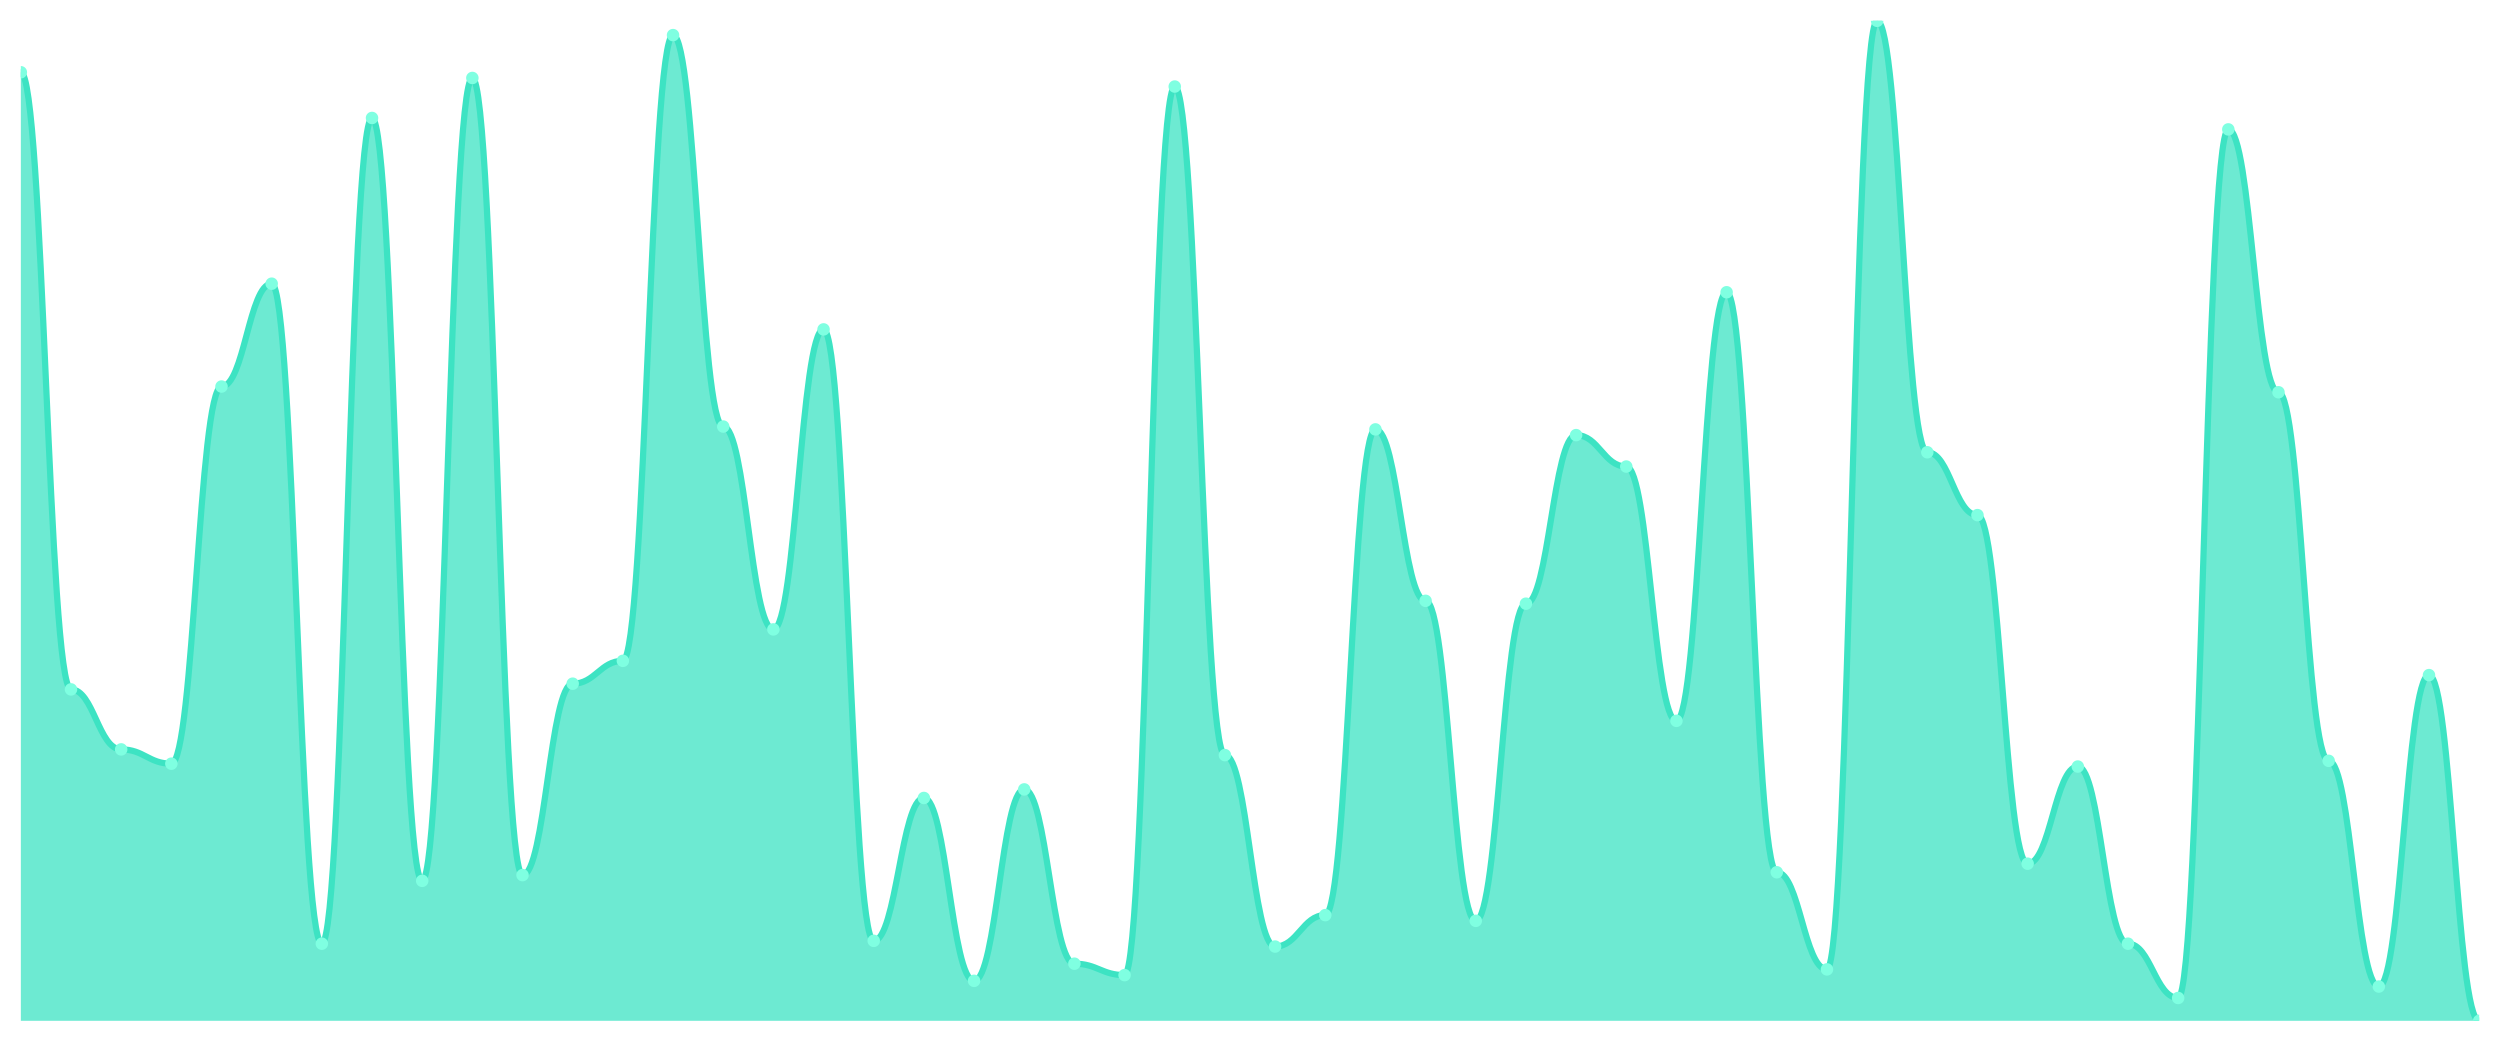
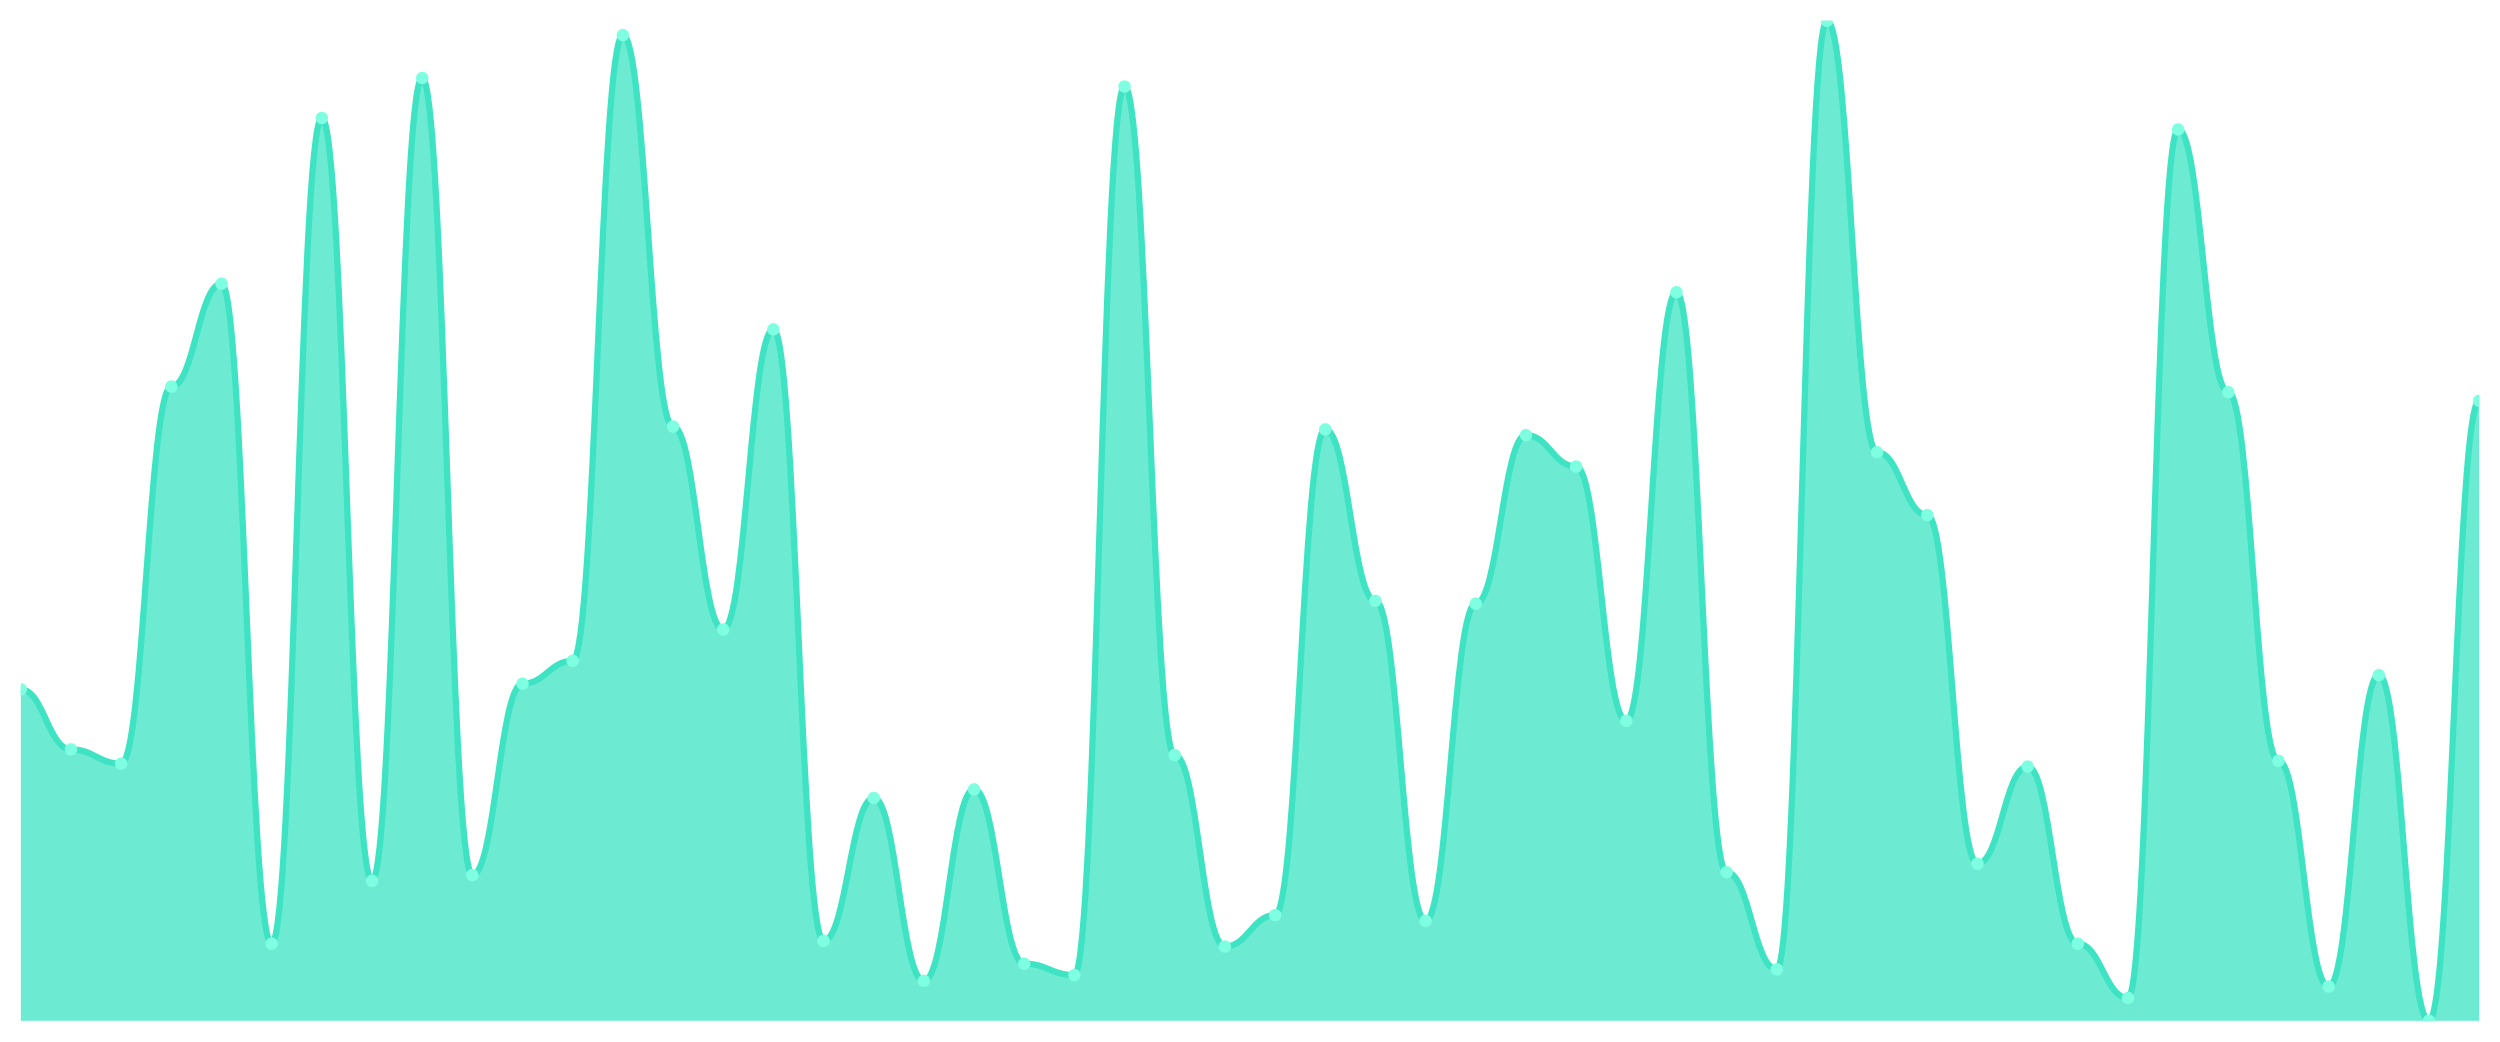
<svg xmlns="http://www.w3.org/2000/svg" viewBox="0 0 1200 500" width="1200" height="500">
  <defs>
    <clipPath id="c">
      <rect x="10" y="10" width="1180" height="480" />
    </clipPath>
  </defs>
  <rect width="1200" height="500" fill="none" />
  <g clip-path="url(#c)">
-     <path d="M 10,490 L 10,34.686 C 20.837,34.686 23.245,330.914 34.082,330.914 C 44.918,330.914 47.327,359.714 58.163,359.714 C 69,359.714 71.408,366.571 82.245,366.571 C 93.082,366.571 95.49,185.543 106.327,185.543 C 117.163,185.543 119.571,136.171 130.408,136.171 C 141.245,136.171 143.653,452.971 154.49,452.971 C 165.327,452.971 167.735,56.629 178.571,56.629 C 189.408,56.629 191.816,422.8 202.653,422.8 C 213.49,422.8 215.898,37.429 226.735,37.429 C 237.571,37.429 239.98,420.057 250.816,420.057 C 261.653,420.057 264.061,328.171 274.898,328.171 C 285.735,328.171 288.143,317.2 298.98,317.2 C 309.816,317.2 312.224,16.857 323.061,16.857 C 333.898,16.857 336.306,204.743 347.143,204.743 C 357.98,204.743 360.388,302.114 371.224,302.114 C 382.061,302.114 384.469,158.114 395.306,158.114 C 406.143,158.114 408.551,451.6 419.388,451.6 C 430.224,451.6 432.633,383.029 443.469,383.029 C 454.306,383.029 456.714,470.8 467.551,470.8 C 478.388,470.8 480.796,378.914 491.633,378.914 C 502.469,378.914 504.878,462.571 515.714,462.571 C 526.551,462.571 528.959,468.057 539.796,468.057 C 550.633,468.057 553.041,41.543 563.878,41.543 C 574.714,41.543 577.122,362.457 587.959,362.457 C 598.796,362.457 601.204,454.343 612.041,454.343 C 622.878,454.343 625.286,439.257 636.122,439.257 C 646.959,439.257 649.367,206.114 660.204,206.114 C 671.041,206.114 673.449,288.4 684.286,288.4 C 695.122,288.4 697.531,442 708.367,442 C 719.204,442 721.612,289.771 732.449,289.771 C 743.286,289.771 745.694,208.857 756.531,208.857 C 767.367,208.857 769.776,223.943 780.612,223.943 C 791.449,223.943 793.857,346 804.694,346 C 815.531,346 817.939,140.286 828.776,140.286 C 839.612,140.286 842.02,418.686 852.857,418.686 C 863.694,418.686 866.102,465.314 876.939,465.314 C 887.776,465.314 890.184,10 901.02,10 C 911.857,10 914.265,217.086 925.102,217.086 C 935.939,217.086 938.347,247.257 949.184,247.257 C 960.02,247.257 962.429,414.571 973.265,414.571 C 984.102,414.571 986.51,367.943 997.347,367.943 C 1008.184,367.943 1010.592,452.971 1021.429,452.971 C 1032.265,452.971 1034.673,479.029 1045.51,479.029 C 1056.347,479.029 1058.755,62.114 1069.592,62.114 C 1080.429,62.114 1082.837,188.286 1093.673,188.286 C 1104.51,188.286 1106.918,365.2 1117.755,365.2 C 1128.592,365.2 1131,473.543 1141.837,473.543 C 1152.673,473.543 1155.082,324.057 1165.918,324.057 C 1176.755,324.057 1179.163,490 1190,490 L 1190,490 Z" fill="rgba(61,227,195,0.75)" />
-     <path d="M 10,34.686 C 20.837,34.686 23.245,330.914 34.082,330.914 C 44.918,330.914 47.327,359.714 58.163,359.714 C 69,359.714 71.408,366.571 82.245,366.571 C 93.082,366.571 95.49,185.543 106.327,185.543 C 117.163,185.543 119.571,136.171 130.408,136.171 C 141.245,136.171 143.653,452.971 154.49,452.971 C 165.327,452.971 167.735,56.629 178.571,56.629 C 189.408,56.629 191.816,422.8 202.653,422.8 C 213.49,422.8 215.898,37.429 226.735,37.429 C 237.571,37.429 239.98,420.057 250.816,420.057 C 261.653,420.057 264.061,328.171 274.898,328.171 C 285.735,328.171 288.143,317.2 298.98,317.2 C 309.816,317.2 312.224,16.857 323.061,16.857 C 333.898,16.857 336.306,204.743 347.143,204.743 C 357.98,204.743 360.388,302.114 371.224,302.114 C 382.061,302.114 384.469,158.114 395.306,158.114 C 406.143,158.114 408.551,451.6 419.388,451.6 C 430.224,451.6 432.633,383.029 443.469,383.029 C 454.306,383.029 456.714,470.8 467.551,470.8 C 478.388,470.8 480.796,378.914 491.633,378.914 C 502.469,378.914 504.878,462.571 515.714,462.571 C 526.551,462.571 528.959,468.057 539.796,468.057 C 550.633,468.057 553.041,41.543 563.878,41.543 C 574.714,41.543 577.122,362.457 587.959,362.457 C 598.796,362.457 601.204,454.343 612.041,454.343 C 622.878,454.343 625.286,439.257 636.122,439.257 C 646.959,439.257 649.367,206.114 660.204,206.114 C 671.041,206.114 673.449,288.4 684.286,288.4 C 695.122,288.4 697.531,442 708.367,442 C 719.204,442 721.612,289.771 732.449,289.771 C 743.286,289.771 745.694,208.857 756.531,208.857 C 767.367,208.857 769.776,223.943 780.612,223.943 C 791.449,223.943 793.857,346 804.694,346 C 815.531,346 817.939,140.286 828.776,140.286 C 839.612,140.286 842.02,418.686 852.857,418.686 C 863.694,418.686 866.102,465.314 876.939,465.314 C 887.776,465.314 890.184,10 901.02,10 C 911.857,10 914.265,217.086 925.102,217.086 C 935.939,217.086 938.347,247.257 949.184,247.257 C 960.02,247.257 962.429,414.571 973.265,414.571 C 984.102,414.571 986.51,367.943 997.347,367.943 C 1008.184,367.943 1010.592,452.971 1021.429,452.971 C 1032.265,452.971 1034.673,479.029 1045.51,479.029 C 1056.347,479.029 1058.755,62.114 1069.592,62.114 C 1080.429,62.114 1082.837,188.286 1093.673,188.286 C 1104.51,188.286 1106.918,365.2 1117.755,365.2 C 1128.592,365.2 1131,473.543 1141.837,473.543 C 1152.673,473.543 1155.082,324.057 1165.918,324.057 C 1176.755,324.057 1179.163,490 1190,490" fill="none" stroke="#3de3c3" stroke-width="3" stroke-linecap="round" stroke-linejoin="round" />
-     <circle cx="10" cy="34.686" r="3" fill="#7fffe1" />
-     <circle cx="34.082" cy="330.914" r="3" fill="#7fffe1" />
-     <circle cx="58.163" cy="359.714" r="3" fill="#7fffe1" />
-     <circle cx="82.245" cy="366.571" r="3" fill="#7fffe1" />
-     <circle cx="106.327" cy="185.543" r="3" fill="#7fffe1" />
-     <circle cx="130.408" cy="136.171" r="3" fill="#7fffe1" />
-     <circle cx="154.49" cy="452.971" r="3" fill="#7fffe1" />
-     <circle cx="178.571" cy="56.629" r="3" fill="#7fffe1" />
-     <circle cx="202.653" cy="422.8" r="3" fill="#7fffe1" />
-     <circle cx="226.735" cy="37.429" r="3" fill="#7fffe1" />
-     <circle cx="250.816" cy="420.057" r="3" fill="#7fffe1" />
-     <circle cx="274.898" cy="328.171" r="3" fill="#7fffe1" />
-     <circle cx="298.98" cy="317.2" r="3" fill="#7fffe1" />
-     <circle cx="323.061" cy="16.857" r="3" fill="#7fffe1" />
-     <circle cx="347.143" cy="204.743" r="3" fill="#7fffe1" />
-     <circle cx="371.224" cy="302.114" r="3" fill="#7fffe1" />
-     <circle cx="395.306" cy="158.114" r="3" fill="#7fffe1" />
-     <circle cx="419.388" cy="451.6" r="3" fill="#7fffe1" />
-     <circle cx="443.469" cy="383.029" r="3" fill="#7fffe1" />
-     <circle cx="467.551" cy="470.8" r="3" fill="#7fffe1" />
-     <circle cx="491.633" cy="378.914" r="3" fill="#7fffe1" />
-     <circle cx="515.714" cy="462.571" r="3" fill="#7fffe1" />
-     <circle cx="539.796" cy="468.057" r="3" fill="#7fffe1" />
-     <circle cx="563.878" cy="41.543" r="3" fill="#7fffe1" />
-     <circle cx="587.959" cy="362.457" r="3" fill="#7fffe1" />
-     <circle cx="612.041" cy="454.343" r="3" fill="#7fffe1" />
-     <circle cx="636.122" cy="439.257" r="3" fill="#7fffe1" />
-     <circle cx="660.204" cy="206.114" r="3" fill="#7fffe1" />
-     <circle cx="684.286" cy="288.4" r="3" fill="#7fffe1" />
-     <circle cx="708.367" cy="442" r="3" fill="#7fffe1" />
-     <circle cx="732.449" cy="289.771" r="3" fill="#7fffe1" />
-     <circle cx="756.531" cy="208.857" r="3" fill="#7fffe1" />
-     <circle cx="780.612" cy="223.943" r="3" fill="#7fffe1" />
-     <circle cx="804.694" cy="346" r="3" fill="#7fffe1" />
-     <circle cx="828.776" cy="140.286" r="3" fill="#7fffe1" />
-     <circle cx="852.857" cy="418.686" r="3" fill="#7fffe1" />
-     <circle cx="876.939" cy="465.314" r="3" fill="#7fffe1" />
-     <circle cx="901.02" cy="10" r="3" fill="#7fffe1" />
-     <circle cx="925.102" cy="217.086" r="3" fill="#7fffe1" />
-     <circle cx="949.184" cy="247.257" r="3" fill="#7fffe1" />
-     <circle cx="973.265" cy="414.571" r="3" fill="#7fffe1" />
-     <circle cx="997.347" cy="367.943" r="3" fill="#7fffe1" />
-     <circle cx="1021.429" cy="452.971" r="3" fill="#7fffe1" />
-     <circle cx="1045.51" cy="479.029" r="3" fill="#7fffe1" />
-     <circle cx="1069.592" cy="62.114" r="3" fill="#7fffe1" />
-     <circle cx="1093.673" cy="188.286" r="3" fill="#7fffe1" />
-     <circle cx="1117.755" cy="365.2" r="3" fill="#7fffe1" />
-     <circle cx="1141.837" cy="473.543" r="3" fill="#7fffe1" />
-     <circle cx="1165.918" cy="324.057" r="3" fill="#7fffe1" />
-     <circle cx="1190" cy="490" r="3" fill="#7fffe1" />
+     <path d="M 10,490 L 10,330.914 C 20.837,330.914 23.245,359.714 34.082,359.714 C 44.918,359.714 47.327,366.571 58.163,366.571 C 69,366.571 71.408,185.543 82.245,185.543 C 93.082,185.543 95.49,136.171 106.327,136.171 C 117.163,136.171 119.571,452.971 130.408,452.971 C 141.245,452.971 143.653,56.629 154.49,56.629 C 165.327,56.629 167.735,422.8 178.571,422.8 C 189.408,422.8 191.816,37.429 202.653,37.429 C 213.49,37.429 215.898,420.057 226.735,420.057 C 237.571,420.057 239.98,328.171 250.816,328.171 C 261.653,328.171 264.061,317.2 274.898,317.2 C 285.735,317.2 288.143,16.857 298.98,16.857 C 309.816,16.857 312.224,204.743 323.061,204.743 C 333.898,204.743 336.306,302.114 347.143,302.114 C 357.98,302.114 360.388,158.114 371.224,158.114 C 382.061,158.114 384.469,451.6 395.306,451.6 C 406.143,451.6 408.551,383.029 419.388,383.029 C 430.224,383.029 432.633,470.8 443.469,470.8 C 454.306,470.8 456.714,378.914 467.551,378.914 C 478.388,378.914 480.796,462.571 491.633,462.571 C 502.469,462.571 504.878,468.057 515.714,468.057 C 526.551,468.057 528.959,41.543 539.796,41.543 C 550.633,41.543 553.041,362.457 563.878,362.457 C 574.714,362.457 577.122,454.343 587.959,454.343 C 598.796,454.343 601.204,439.257 612.041,439.257 C 622.878,439.257 625.286,206.114 636.122,206.114 C 646.959,206.114 649.367,288.4 660.204,288.4 C 671.041,288.4 673.449,442 684.286,442 C 695.122,442 697.531,289.771 708.367,289.771 C 719.204,289.771 721.612,208.857 732.449,208.857 C 743.286,208.857 745.694,223.943 756.531,223.943 C 767.367,223.943 769.776,346 780.612,346 C 791.449,346 793.857,140.286 804.694,140.286 C 815.531,140.286 817.939,418.686 828.776,418.686 C 839.612,418.686 842.02,465.314 852.857,465.314 C 863.694,465.314 866.102,10 876.939,10 C 887.776,10 890.184,217.086 901.02,217.086 C 911.857,217.086 914.265,247.257 925.102,247.257 C 935.939,247.257 938.347,414.571 949.184,414.571 C 960.02,414.571 962.429,367.943 973.265,367.943 C 984.102,367.943 986.51,452.971 997.347,452.971 C 1008.184,452.971 1010.592,479.029 1021.429,479.029 C 1032.265,479.029 1034.673,62.114 1045.51,62.114 C 1056.347,62.114 1058.755,188.286 1069.592,188.286 C 1080.429,188.286 1082.837,365.2 1093.673,365.2 C 1104.51,365.2 1106.918,473.543 1117.755,473.543 C 1128.592,473.543 1131,324.057 1141.837,324.057 C 1152.673,324.057 1155.082,490 1165.918,490 C 1176.755,490 1179.163,192.4 1190,192.4 L 1190,490 Z" fill="rgba(61,227,195,0.75)" />
+     <path d="M 10,330.914 C 20.837,330.914 23.245,359.714 34.082,359.714 C 44.918,359.714 47.327,366.571 58.163,366.571 C 69,366.571 71.408,185.543 82.245,185.543 C 93.082,185.543 95.49,136.171 106.327,136.171 C 117.163,136.171 119.571,452.971 130.408,452.971 C 141.245,452.971 143.653,56.629 154.49,56.629 C 165.327,56.629 167.735,422.8 178.571,422.8 C 189.408,422.8 191.816,37.429 202.653,37.429 C 213.49,37.429 215.898,420.057 226.735,420.057 C 237.571,420.057 239.98,328.171 250.816,328.171 C 261.653,328.171 264.061,317.2 274.898,317.2 C 285.735,317.2 288.143,16.857 298.98,16.857 C 309.816,16.857 312.224,204.743 323.061,204.743 C 333.898,204.743 336.306,302.114 347.143,302.114 C 357.98,302.114 360.388,158.114 371.224,158.114 C 382.061,158.114 384.469,451.6 395.306,451.6 C 406.143,451.6 408.551,383.029 419.388,383.029 C 430.224,383.029 432.633,470.8 443.469,470.8 C 454.306,470.8 456.714,378.914 467.551,378.914 C 478.388,378.914 480.796,462.571 491.633,462.571 C 502.469,462.571 504.878,468.057 515.714,468.057 C 526.551,468.057 528.959,41.543 539.796,41.543 C 550.633,41.543 553.041,362.457 563.878,362.457 C 574.714,362.457 577.122,454.343 587.959,454.343 C 598.796,454.343 601.204,439.257 612.041,439.257 C 622.878,439.257 625.286,206.114 636.122,206.114 C 646.959,206.114 649.367,288.4 660.204,288.4 C 671.041,288.4 673.449,442 684.286,442 C 695.122,442 697.531,289.771 708.367,289.771 C 719.204,289.771 721.612,208.857 732.449,208.857 C 743.286,208.857 745.694,223.943 756.531,223.943 C 767.367,223.943 769.776,346 780.612,346 C 791.449,346 793.857,140.286 804.694,140.286 C 815.531,140.286 817.939,418.686 828.776,418.686 C 839.612,418.686 842.02,465.314 852.857,465.314 C 863.694,465.314 866.102,10 876.939,10 C 887.776,10 890.184,217.086 901.02,217.086 C 911.857,217.086 914.265,247.257 925.102,247.257 C 935.939,247.257 938.347,414.571 949.184,414.571 C 960.02,414.571 962.429,367.943 973.265,367.943 C 984.102,367.943 986.51,452.971 997.347,452.971 C 1008.184,452.971 1010.592,479.029 1021.429,479.029 C 1032.265,479.029 1034.673,62.114 1045.51,62.114 C 1056.347,62.114 1058.755,188.286 1069.592,188.286 C 1080.429,188.286 1082.837,365.2 1093.673,365.2 C 1104.51,365.2 1106.918,473.543 1117.755,473.543 C 1128.592,473.543 1131,324.057 1141.837,324.057 C 1152.673,324.057 1155.082,490 1165.918,490 C 1176.755,490 1179.163,192.4 1190,192.4" fill="none" stroke="#3de3c3" stroke-width="3" stroke-linecap="round" stroke-linejoin="round" />
+     <circle cx="10" cy="330.914" r="3" fill="#7fffe1" />
+     <circle cx="34.082" cy="359.714" r="3" fill="#7fffe1" />
+     <circle cx="58.163" cy="366.571" r="3" fill="#7fffe1" />
+     <circle cx="82.245" cy="185.543" r="3" fill="#7fffe1" />
+     <circle cx="106.327" cy="136.171" r="3" fill="#7fffe1" />
+     <circle cx="130.408" cy="452.971" r="3" fill="#7fffe1" />
+     <circle cx="154.49" cy="56.629" r="3" fill="#7fffe1" />
+     <circle cx="178.571" cy="422.8" r="3" fill="#7fffe1" />
+     <circle cx="202.653" cy="37.429" r="3" fill="#7fffe1" />
+     <circle cx="226.735" cy="420.057" r="3" fill="#7fffe1" />
+     <circle cx="250.816" cy="328.171" r="3" fill="#7fffe1" />
+     <circle cx="274.898" cy="317.2" r="3" fill="#7fffe1" />
+     <circle cx="298.98" cy="16.857" r="3" fill="#7fffe1" />
+     <circle cx="323.061" cy="204.743" r="3" fill="#7fffe1" />
+     <circle cx="347.143" cy="302.114" r="3" fill="#7fffe1" />
+     <circle cx="371.224" cy="158.114" r="3" fill="#7fffe1" />
+     <circle cx="395.306" cy="451.6" r="3" fill="#7fffe1" />
+     <circle cx="419.388" cy="383.029" r="3" fill="#7fffe1" />
+     <circle cx="443.469" cy="470.8" r="3" fill="#7fffe1" />
+     <circle cx="467.551" cy="378.914" r="3" fill="#7fffe1" />
+     <circle cx="491.633" cy="462.571" r="3" fill="#7fffe1" />
+     <circle cx="515.714" cy="468.057" r="3" fill="#7fffe1" />
+     <circle cx="539.796" cy="41.543" r="3" fill="#7fffe1" />
+     <circle cx="563.878" cy="362.457" r="3" fill="#7fffe1" />
+     <circle cx="587.959" cy="454.343" r="3" fill="#7fffe1" />
+     <circle cx="612.041" cy="439.257" r="3" fill="#7fffe1" />
+     <circle cx="636.122" cy="206.114" r="3" fill="#7fffe1" />
+     <circle cx="660.204" cy="288.4" r="3" fill="#7fffe1" />
+     <circle cx="684.286" cy="442" r="3" fill="#7fffe1" />
+     <circle cx="708.367" cy="289.771" r="3" fill="#7fffe1" />
+     <circle cx="732.449" cy="208.857" r="3" fill="#7fffe1" />
+     <circle cx="756.531" cy="223.943" r="3" fill="#7fffe1" />
+     <circle cx="780.612" cy="346" r="3" fill="#7fffe1" />
+     <circle cx="804.694" cy="140.286" r="3" fill="#7fffe1" />
+     <circle cx="828.776" cy="418.686" r="3" fill="#7fffe1" />
+     <circle cx="852.857" cy="465.314" r="3" fill="#7fffe1" />
+     <circle cx="876.939" cy="10" r="3" fill="#7fffe1" />
+     <circle cx="901.02" cy="217.086" r="3" fill="#7fffe1" />
+     <circle cx="925.102" cy="247.257" r="3" fill="#7fffe1" />
+     <circle cx="949.184" cy="414.571" r="3" fill="#7fffe1" />
+     <circle cx="973.265" cy="367.943" r="3" fill="#7fffe1" />
+     <circle cx="997.347" cy="452.971" r="3" fill="#7fffe1" />
+     <circle cx="1021.429" cy="479.029" r="3" fill="#7fffe1" />
+     <circle cx="1045.51" cy="62.114" r="3" fill="#7fffe1" />
+     <circle cx="1069.592" cy="188.286" r="3" fill="#7fffe1" />
+     <circle cx="1093.673" cy="365.2" r="3" fill="#7fffe1" />
+     <circle cx="1117.755" cy="473.543" r="3" fill="#7fffe1" />
+     <circle cx="1141.837" cy="324.057" r="3" fill="#7fffe1" />
+     <circle cx="1165.918" cy="490" r="3" fill="#7fffe1" />
+     <circle cx="1190" cy="192.4" r="3" fill="#7fffe1" />
  </g>
</svg>
